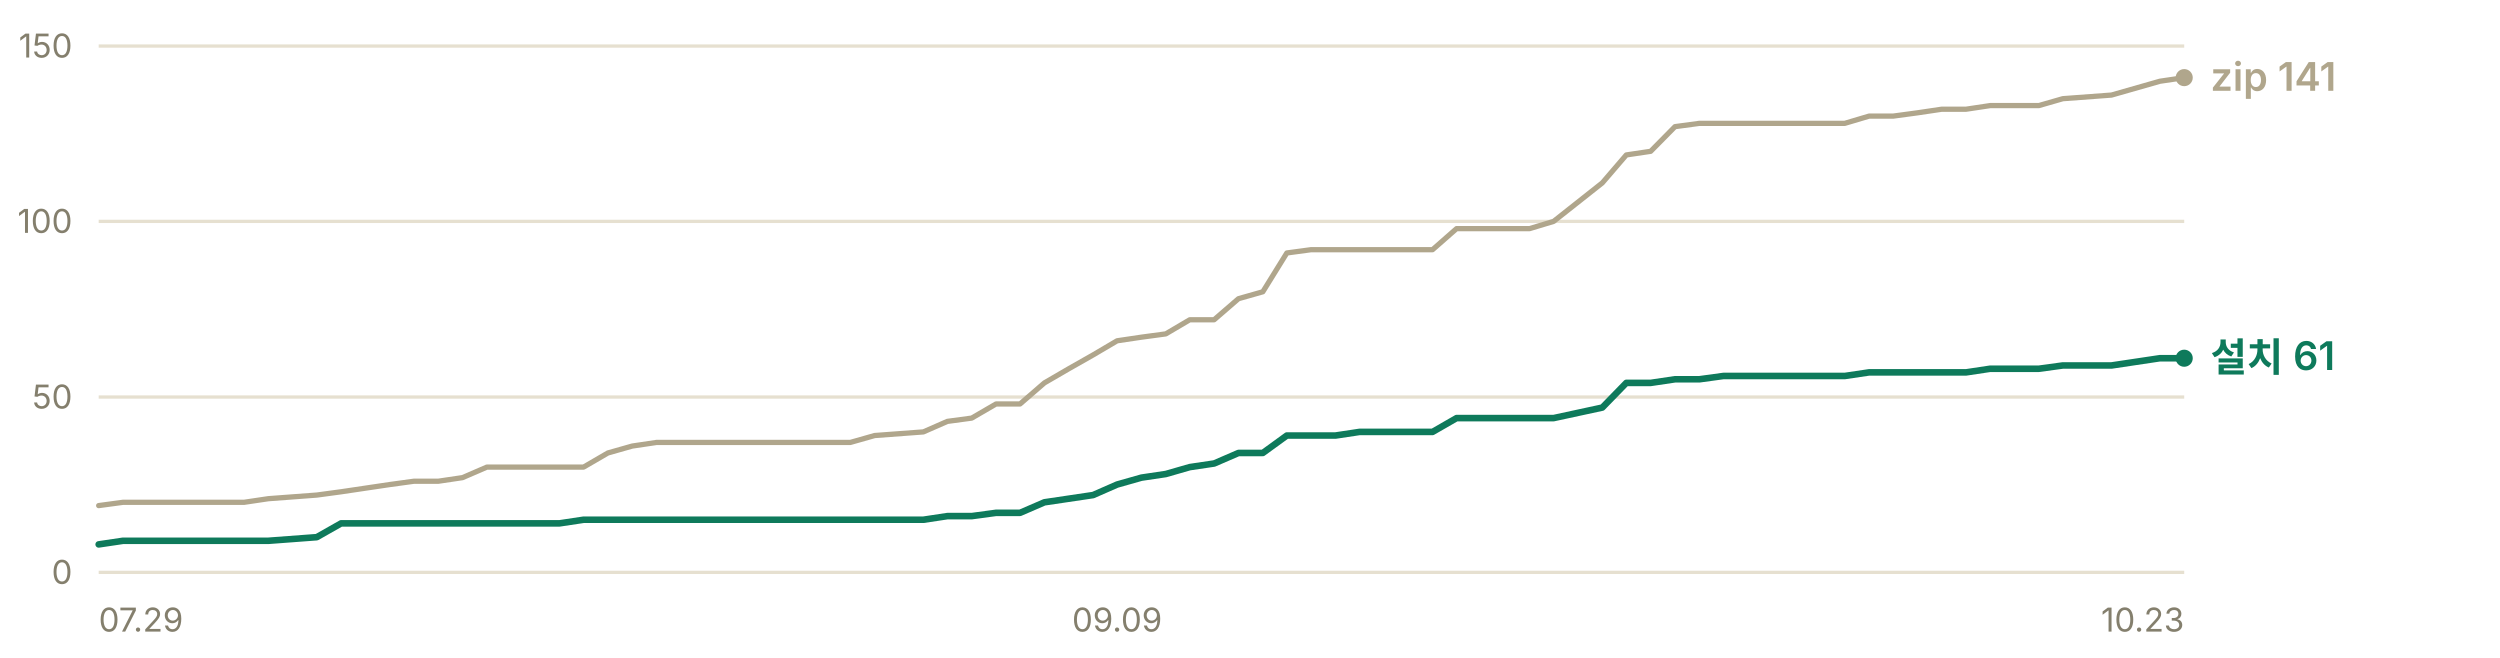
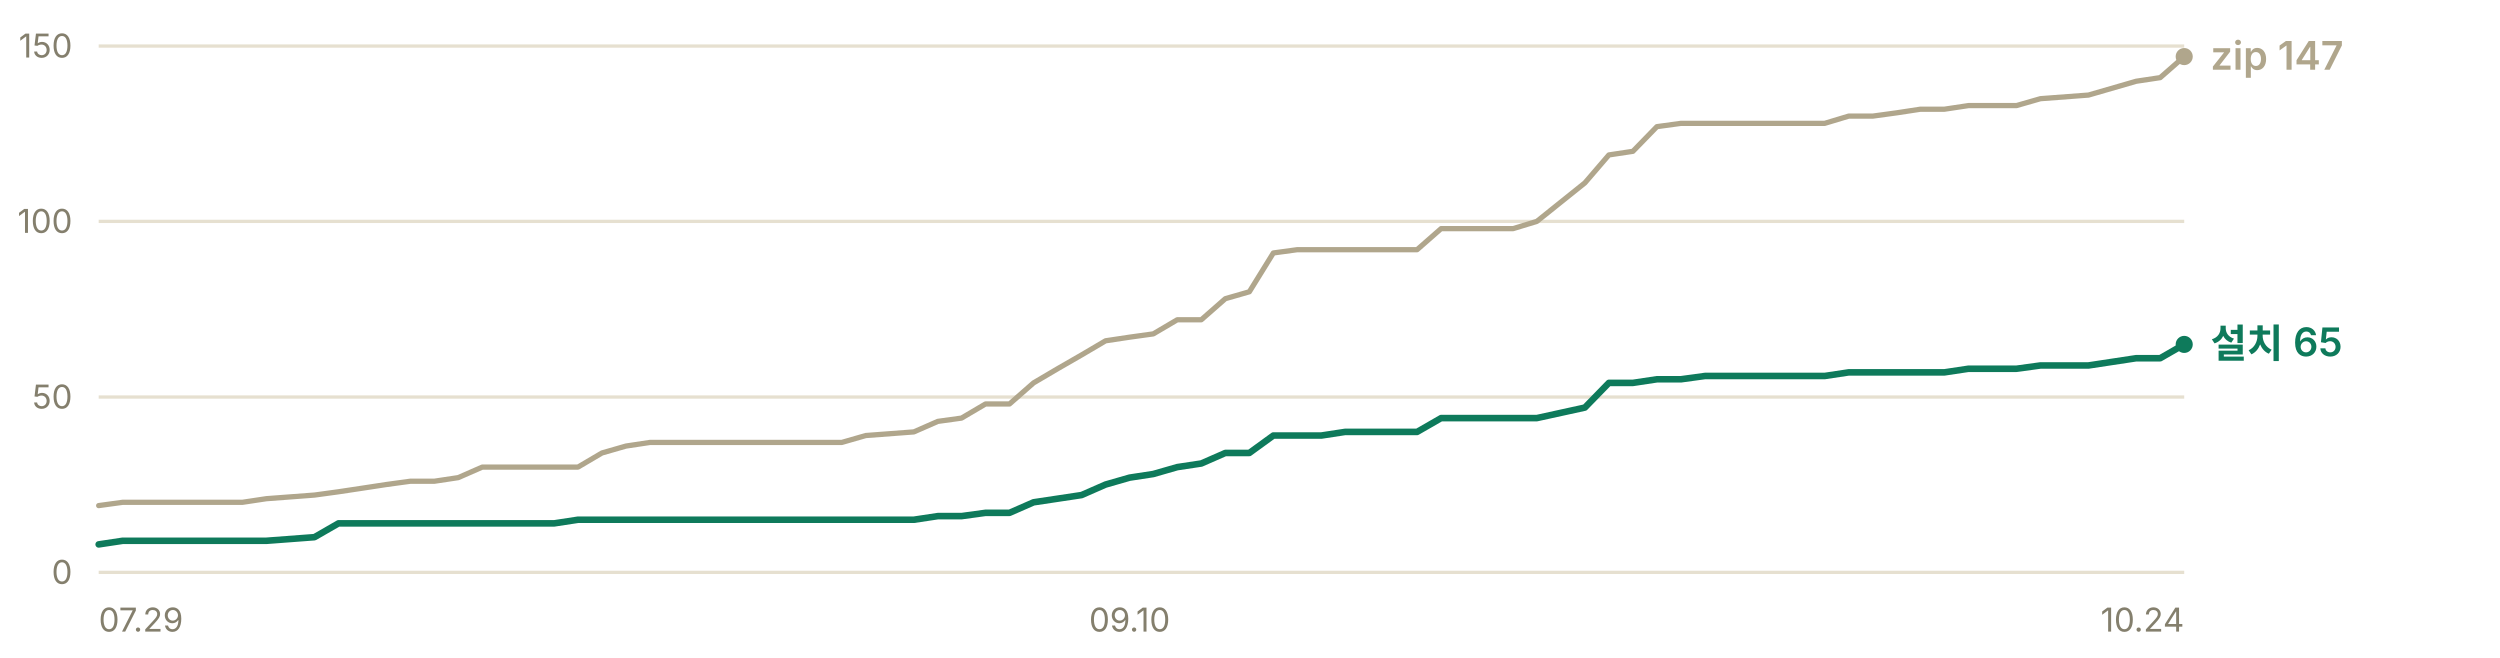
- <svg xmlns="http://www.w3.org/2000/svg" width="760" height="200" viewBox="0 0 760 200" role="img" aria-label="누적 다운로드 추이 — 설치 프로그램 61건, zip 141건">
+ <svg xmlns="http://www.w3.org/2000/svg" width="760" height="200" viewBox="0 0 760 200" role="img" aria-label="누적 다운로드 추이 — 설치 프로그램 65건, zip 147건">
  <g font-family="-apple-system, BlinkMacSystemFont, 'Segoe UI', 'Malgun Gothic', 'Apple SD Gothic Neo', sans-serif" font-size="11">
    <line x1="30" y1="174.0" x2="664" y2="174.0" stroke="#e6e0d0" stroke-width="1" />
    <text x="22" y="177.5" fill="#847f6d" font-size="10" text-anchor="end">0</text>
    <line x1="30" y1="120.7" x2="664" y2="120.7" stroke="#e6e0d0" stroke-width="1" />
    <text x="22" y="124.2" fill="#847f6d" font-size="10" text-anchor="end">50</text>
    <line x1="30" y1="67.3" x2="664" y2="67.3" stroke="#e6e0d0" stroke-width="1" />
    <text x="22" y="70.8" fill="#847f6d" font-size="10" text-anchor="end">100</text>
    <line x1="30" y1="14.0" x2="664" y2="14.0" stroke="#e6e0d0" stroke-width="1" />
    <text x="22" y="17.5" fill="#847f6d" font-size="10" text-anchor="end">150</text>
-     <polyline points="30.0,153.7 37.4,152.7 44.7,152.7 52.1,152.7 59.5,152.7 66.9,152.7 74.2,152.7 81.6,151.6 96.3,150.5 103.7,149.5 111.1,148.4 118.5,147.3 125.8,146.3 133.2,146.3 140.6,145.2 148.0,142.0 155.3,142.0 162.7,142.0 170.1,142.0 177.4,142.0 184.8,137.7 192.2,135.6 199.6,134.5 206.9,134.5 214.3,134.5 221.7,134.5 229.0,134.5 243.8,134.5 251.2,134.5 258.5,134.5 265.9,132.4 280.7,131.3 288.0,128.1 295.4,127.1 302.8,122.8 310.1,122.8 317.5,116.4 324.9,112.1 332.3,107.9 339.6,103.6 347.0,102.5 354.4,101.5 361.7,97.2 369.1,97.2 376.5,90.8 383.9,88.7 391.2,76.9 398.6,75.9 406.0,75.9 413.3,75.9 420.7,75.9 435.5,75.9 442.8,69.5 450.2,69.5 457.6,69.5 465.0,69.5 472.3,67.3 487.1,55.6 494.4,47.1 501.8,46.0 509.2,38.5 516.6,37.5 523.9,37.5 538.7,37.5 546.0,37.5 553.4,37.5 560.8,37.5 568.2,35.3 575.5,35.3 582.9,34.3 590.3,33.2 597.7,33.2 605.0,32.1 612.4,32.1 619.8,32.1 627.1,30.0 641.9,28.9 656.6,24.7 664.0,23.6" fill="none" stroke="#b0a68c" stroke-width="1.6" stroke-linejoin="round" stroke-linecap="round" />
-     <polyline points="30.0,165.5 37.4,164.4 44.7,164.4 52.1,164.4 59.5,164.4 66.9,164.4 74.2,164.4 81.6,164.4 96.3,163.3 103.7,159.1 111.1,159.1 118.5,159.1 125.8,159.1 133.2,159.1 140.6,159.1 148.0,159.1 155.3,159.1 162.7,159.1 170.1,159.1 177.4,158.0 184.8,158.0 192.2,158.0 199.6,158.0 206.9,158.0 214.3,158.0 221.7,158.0 229.0,158.0 243.8,158.0 251.2,158.0 258.5,158.0 265.9,158.0 280.7,158.0 288.0,156.9 295.4,156.9 302.8,155.9 310.1,155.9 317.5,152.7 324.9,151.6 332.3,150.5 339.6,147.3 347.0,145.2 354.4,144.1 361.7,142.0 369.1,140.9 376.5,137.7 383.9,137.7 391.2,132.4 398.6,132.4 406.0,132.4 413.3,131.3 420.7,131.3 435.5,131.3 442.8,127.1 450.2,127.1 457.6,127.1 465.0,127.1 472.3,127.1 487.1,123.9 494.4,116.4 501.8,116.4 509.2,115.3 516.6,115.3 523.9,114.3 538.7,114.3 546.0,114.3 553.4,114.3 560.8,114.3 568.2,113.2 575.5,113.2 582.9,113.2 590.3,113.2 597.7,113.2 605.0,112.1 612.4,112.1 619.8,112.1 627.1,111.1 641.9,111.1 656.6,108.9 664.0,108.9" fill="none" stroke="#0e7a5b" stroke-width="2" stroke-linejoin="round" stroke-linecap="round" />
-     <circle cx="664.0" cy="23.6" r="2.6" fill="#b0a68c" />
-     <text x="672.0" y="27.6" fill="#b0a68c" font-size="12" font-weight="600">zip 141</text>
-     <circle cx="664.0" cy="108.9" r="2.6" fill="#0e7a5b" />
-     <text x="672.0" y="112.9" fill="#0e7a5b" font-size="12" font-weight="600">설치 61</text>
+     <polyline points="30.0,153.7 37.3,152.7 44.6,152.7 51.9,152.7 59.1,152.7 66.4,152.7 73.7,152.7 81.0,151.6 95.6,150.5 102.9,149.5 110.2,148.4 117.4,147.3 124.7,146.3 132.0,146.3 139.3,145.2 146.6,142.0 153.9,142.0 161.2,142.0 168.5,142.0 175.7,142.0 183.0,137.7 190.3,135.6 197.6,134.5 204.9,134.5 212.2,134.5 219.5,134.5 226.8,134.5 241.3,134.5 248.6,134.5 255.9,134.5 263.2,132.4 277.8,131.3 285.1,128.1 292.3,127.1 299.6,122.8 306.9,122.8 314.2,116.4 321.5,112.1 328.8,107.9 336.1,103.6 343.4,102.5 350.6,101.5 357.9,97.2 365.2,97.2 372.5,90.8 379.8,88.7 387.1,76.9 394.4,75.9 401.7,75.9 408.9,75.9 416.2,75.9 430.8,75.9 438.1,69.5 445.4,69.5 452.7,69.5 460.0,69.5 467.2,67.3 481.8,55.6 489.1,47.1 496.4,46.0 503.7,38.5 511.0,37.5 518.3,37.5 532.8,37.5 540.1,37.5 547.4,37.5 554.7,37.5 562.0,35.3 569.3,35.3 576.6,34.3 583.8,33.2 591.1,33.2 598.4,32.1 605.7,32.1 613.0,32.1 620.3,30.0 634.9,28.9 649.4,24.7 656.7,23.6 664.0,17.2" fill="none" stroke="#b0a68c" stroke-width="1.6" stroke-linejoin="round" stroke-linecap="round" />
+     <polyline points="30.0,165.5 37.3,164.4 44.6,164.4 51.9,164.4 59.1,164.4 66.4,164.4 73.7,164.4 81.0,164.4 95.6,163.3 102.9,159.1 110.2,159.1 117.4,159.1 124.7,159.1 132.0,159.1 139.3,159.1 146.6,159.1 153.9,159.1 161.2,159.1 168.5,159.1 175.7,158.0 183.0,158.0 190.3,158.0 197.6,158.0 204.9,158.0 212.2,158.0 219.5,158.0 226.8,158.0 241.3,158.0 248.6,158.0 255.9,158.0 263.2,158.0 277.8,158.0 285.1,156.9 292.3,156.9 299.6,155.9 306.9,155.9 314.2,152.7 321.5,151.6 328.8,150.5 336.1,147.3 343.4,145.2 350.6,144.1 357.9,142.0 365.2,140.9 372.5,137.7 379.8,137.7 387.1,132.4 394.4,132.4 401.7,132.4 408.9,131.3 416.2,131.3 430.8,131.3 438.1,127.1 445.4,127.1 452.7,127.1 460.0,127.1 467.2,127.1 481.8,123.9 489.1,116.4 496.4,116.4 503.7,115.3 511.0,115.3 518.3,114.3 532.8,114.3 540.1,114.3 547.4,114.3 554.7,114.3 562.0,113.2 569.3,113.2 576.6,113.2 583.8,113.2 591.1,113.2 598.4,112.1 605.7,112.1 613.0,112.1 620.3,111.1 634.9,111.1 649.4,108.9 656.7,108.9 664.0,104.7" fill="none" stroke="#0e7a5b" stroke-width="2" stroke-linejoin="round" stroke-linecap="round" />
+     <circle cx="664.0" cy="17.2" r="2.6" fill="#b0a68c" />
+     <text x="672.0" y="21.2" fill="#b0a68c" font-size="12" font-weight="600">zip 147</text>
+     <circle cx="664.0" cy="104.7" r="2.6" fill="#0e7a5b" />
+     <text x="672.0" y="108.7" fill="#0e7a5b" font-size="12" font-weight="600">설치 65</text>
    <text x="30.0" y="192" fill="#847f6d" font-size="10" text-anchor="start">07.29</text>
-     <text x="339.6" y="192" fill="#847f6d" font-size="10" text-anchor="middle">09.09</text>
-     <text x="664.0" y="192" fill="#847f6d" font-size="10" text-anchor="end">10.23</text>
+     <text x="343.4" y="192" fill="#847f6d" font-size="10" text-anchor="middle">09.10</text>
+     <text x="664.0" y="192" fill="#847f6d" font-size="10" text-anchor="end">10.24</text>
  </g>
</svg>
